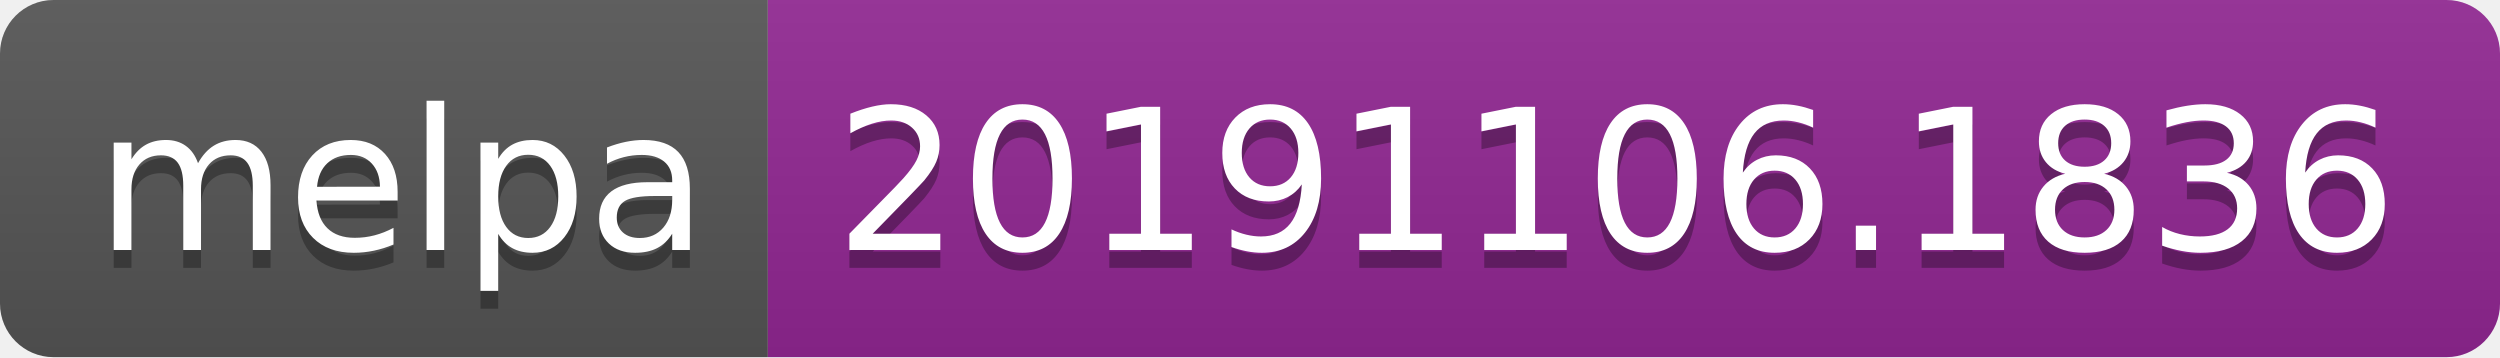
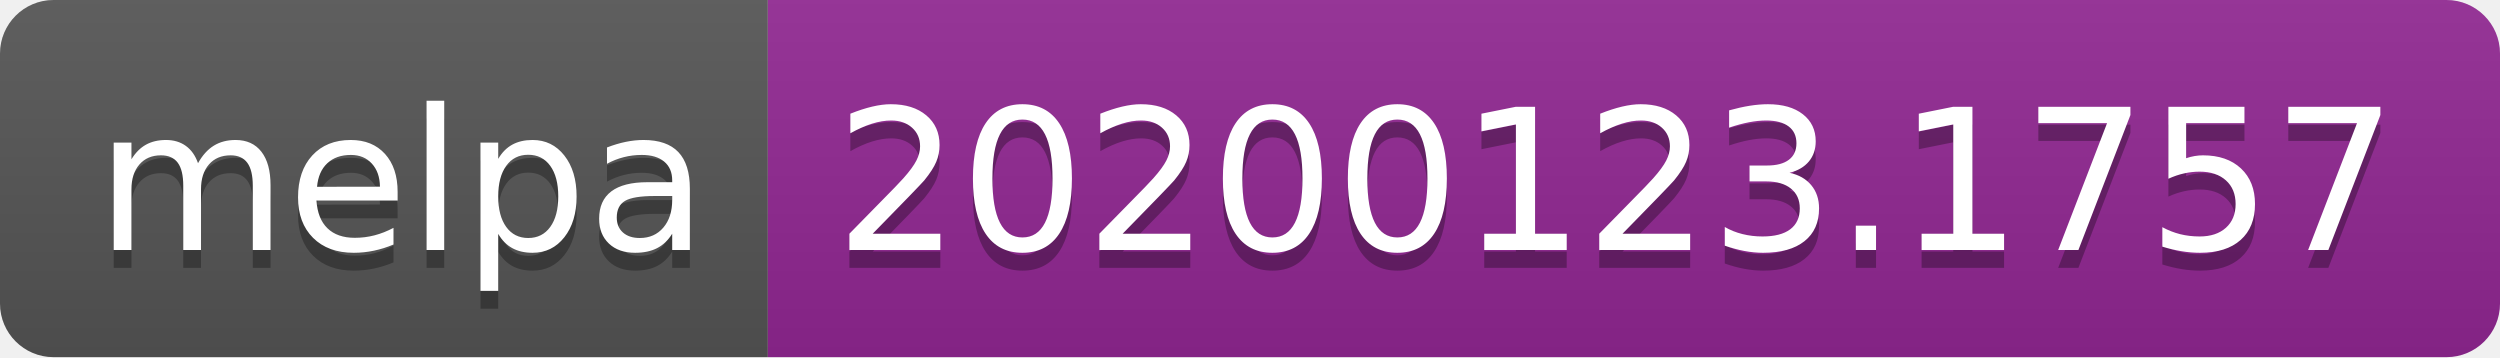
<svg xmlns="http://www.w3.org/2000/svg" width="140" height="20">
  <linearGradient id="b" x2="0" y2="100%">
    <stop offset="0" stop-color="#bbb" stop-opacity=".1" />
    <stop offset="1" stop-opacity=".1" />
  </linearGradient>
  <clipPath id="a">
    <rect width="140" height="20" rx="3" fill="#fff" />
  </clipPath>
  <g clip-path="url(#a)">
    <path fill="#555" d="M0 0h43v20H0z" />
    <path fill="#922793" d="M43 0h97v20H43z" />
    <path fill="url(#b)" d="M0 0h140v20H0z" />
  </g>
  <g fill="#fff" text-anchor="middle" font-family="DejaVu Sans,Verdana,Geneva,sans-serif" font-size="110">
    <text x="225" y="150" fill="#010101" fill-opacity=".3" transform="scale(.1)" textLength="330">melpa</text>
    <text x="225" y="140" transform="scale(.1)" textLength="330">melpa</text>
-     <text x="905" y="150" fill="#010101" fill-opacity=".3" transform="scale(.1)" textLength="870">20191106.1836</text>
-     <text x="905" y="140" transform="scale(.1)" textLength="870">20191106.1836</text>
+     <text x="905" y="150" fill="#010101" fill-opacity=".3" transform="scale(.1)" textLength="870">20200123.1757</text>
+     <text x="905" y="140" transform="scale(.1)" textLength="870">20200123.1757</text>
  </g>
</svg>
